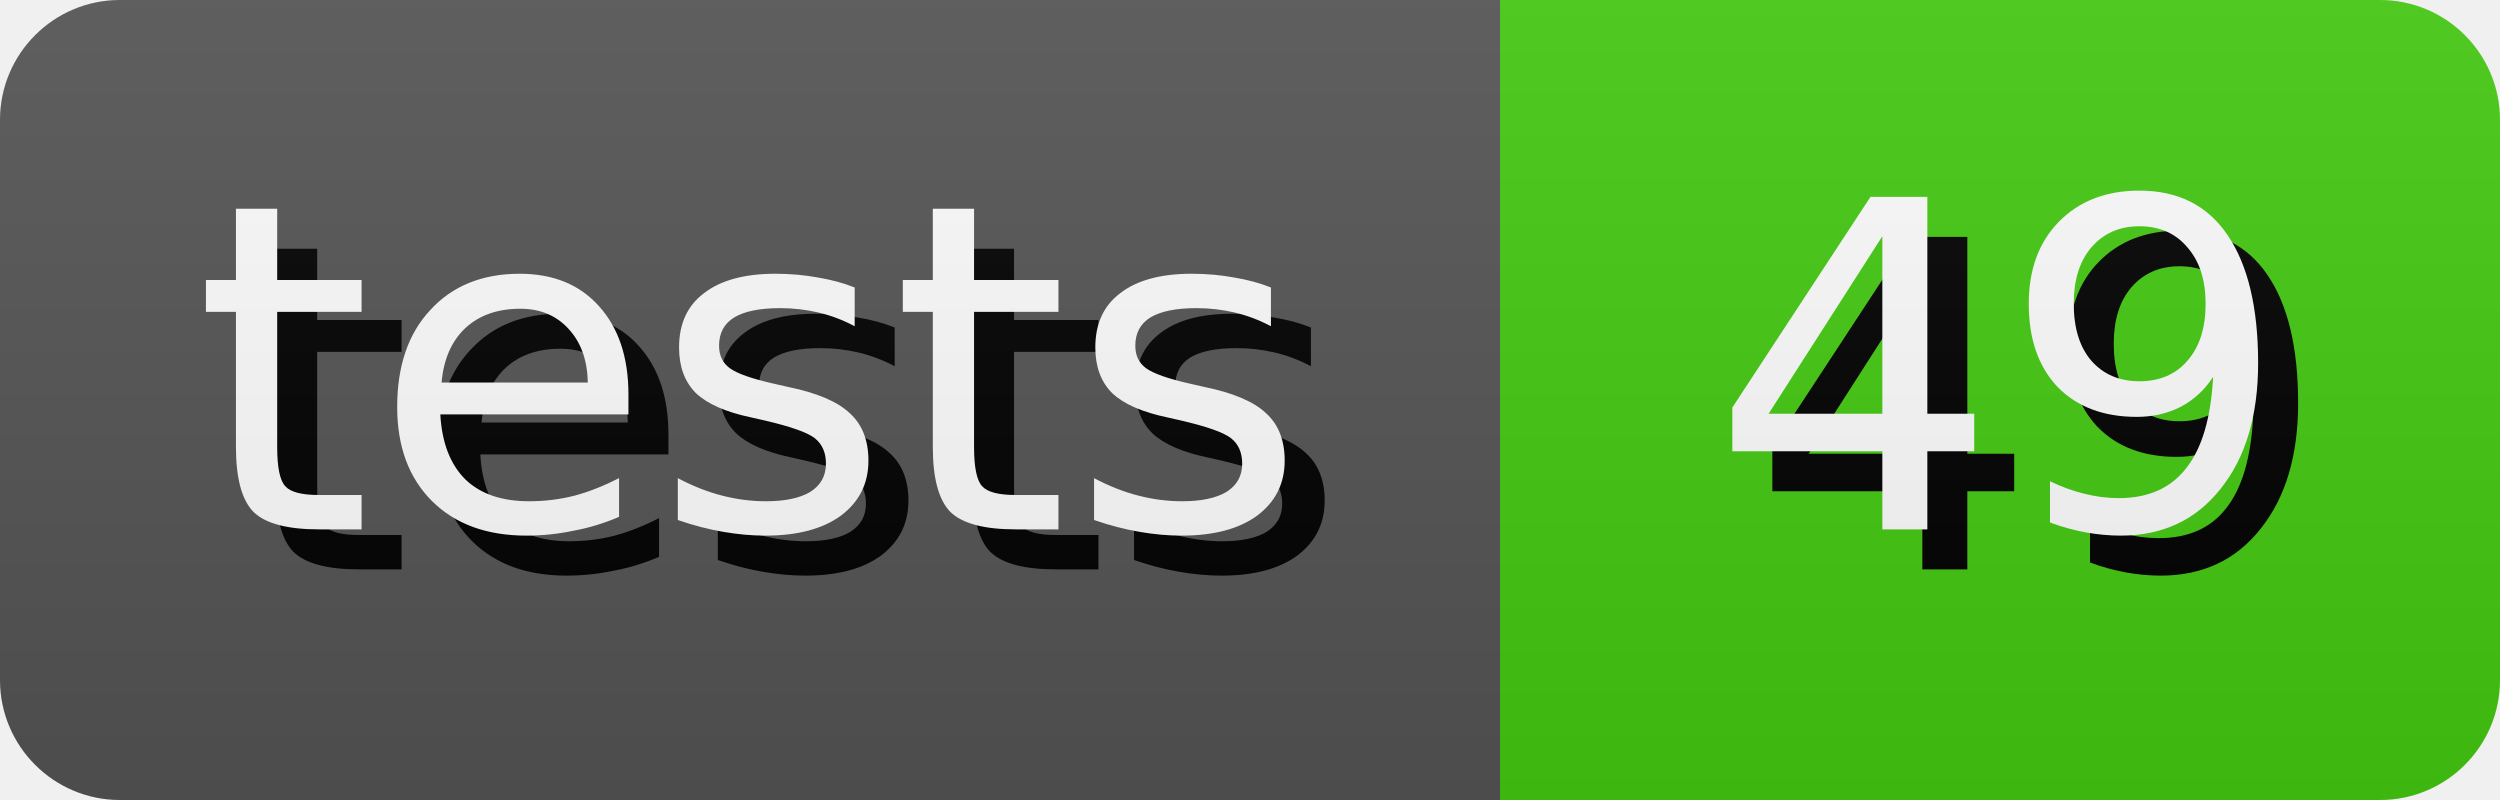
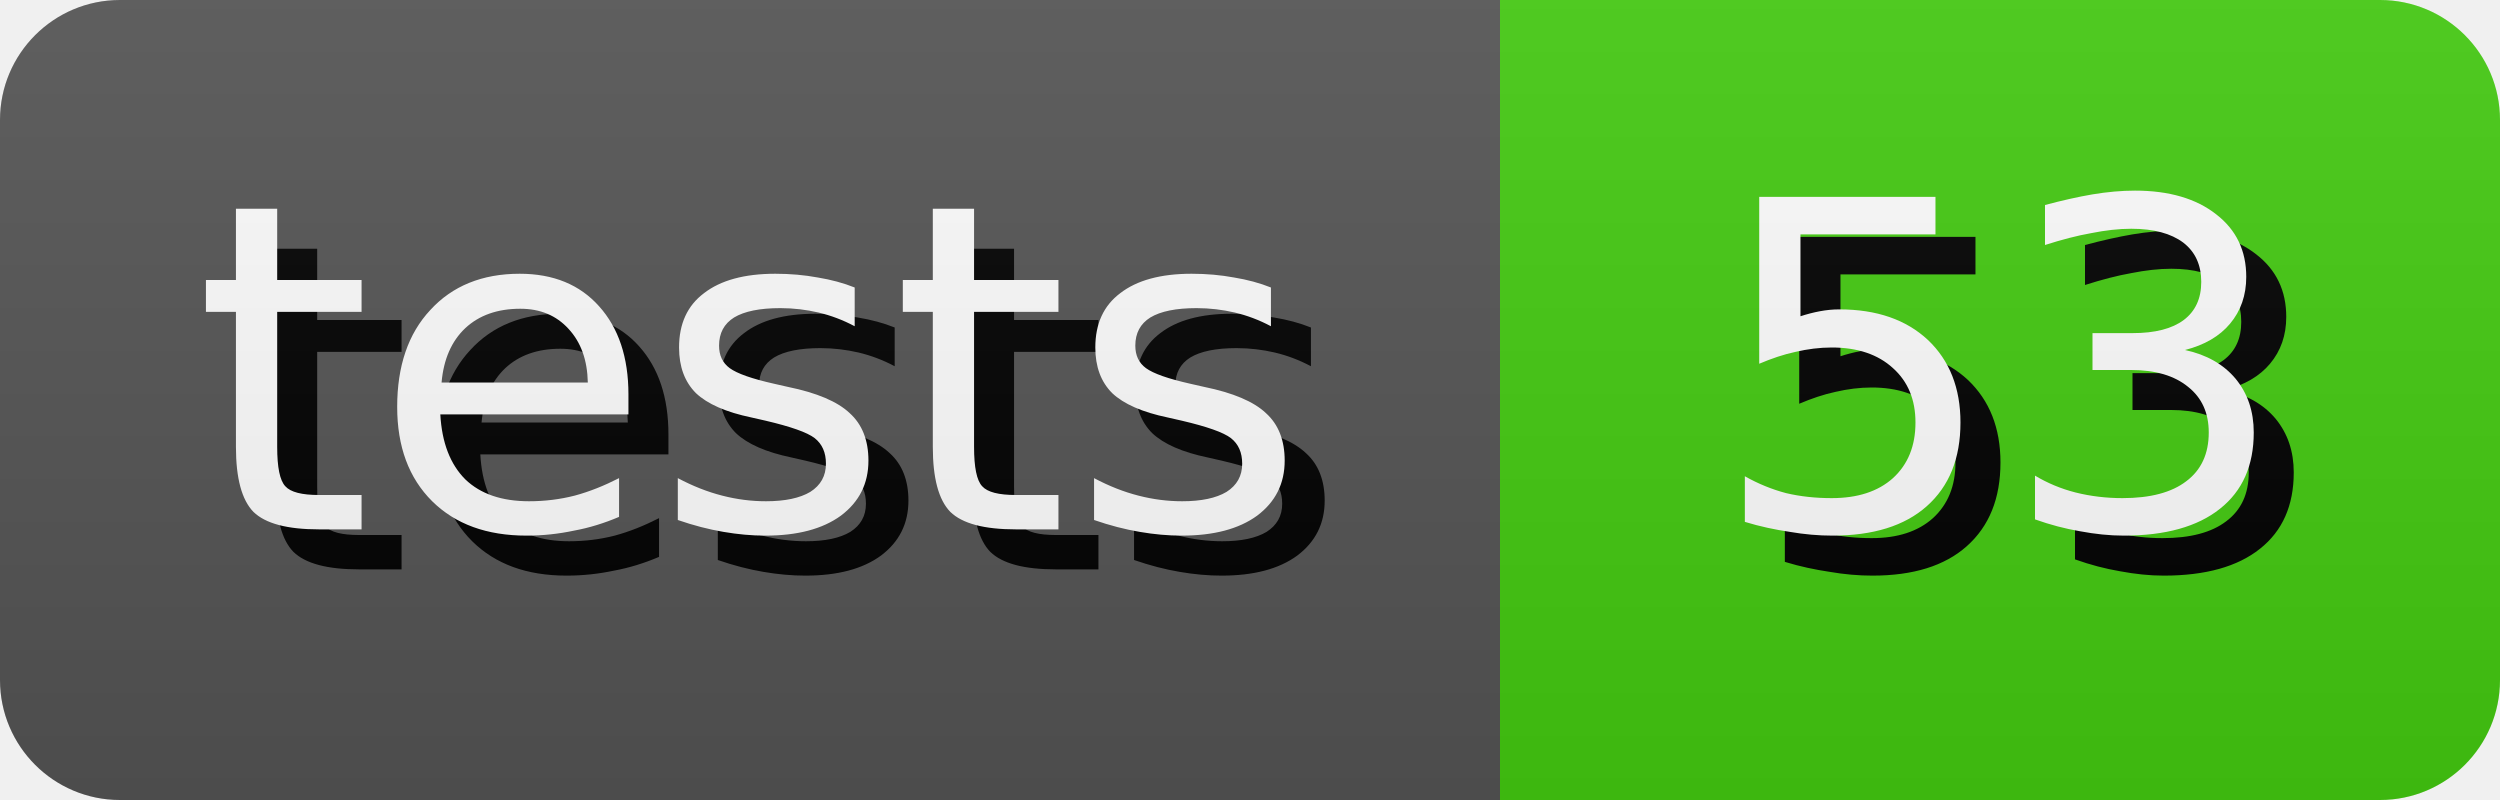
- <svg xmlns="http://www.w3.org/2000/svg" width="62.5" height="20" role="img" aria-label="tests: 49">
+ <svg xmlns="http://www.w3.org/2000/svg" width="62.5" height="20" role="img" aria-label="tests: 53">
  <style>
        rect {
            height: 20px;
        }

        text {
            text-rendering: geometricPrecision;
            dominant-baseline: middle;
            text-anchor: middle;
            font-family: Verdana,Geneva,DejaVu Sans,sans-serif;
            font-size: 11.4px;
            fill: #fff;
        }

        .shadow {
            transform: translate(1px, 1px);
            fill: #010101;
        }
    </style>
  <linearGradient id="s" x2="0" y2="100%">
    <stop offset="0" stop-color="#bbb" stop-opacity=".1" />
    <stop offset="1" stop-opacity=".1" />
  </linearGradient>
  <clipPath id="r">
    <rect width="100%" rx="3" fill="#fff" />
  </clipPath>
  <g clip-path="url(#r)">
    <g>
      <rect width="37.5" fill="#555" />
      <text x="18.75" y="10.0" class="shadow">tests</text>
      <text x="18.75" y="10.0">tests</text>
    </g>
    <g transform="translate(37.5 0)">
      <rect width="25.0" fill="#4c1" />
-       <text x="12.5" y="10.0" class="shadow">49</text>
-       <text x="12.5" y="10.0">49</text>
+       <text x="12.5" y="10.0" class="shadow">53</text>
+       <text x="12.5" y="10.0">53</text>
    </g>
    <rect width="100%" height="100%" fill="url(#s)" />
  </g>
</svg>
